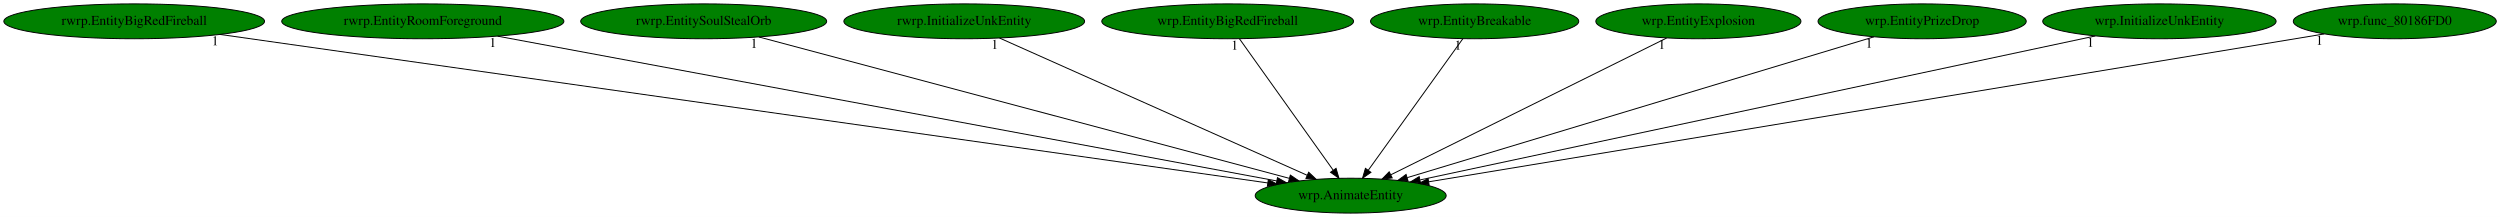
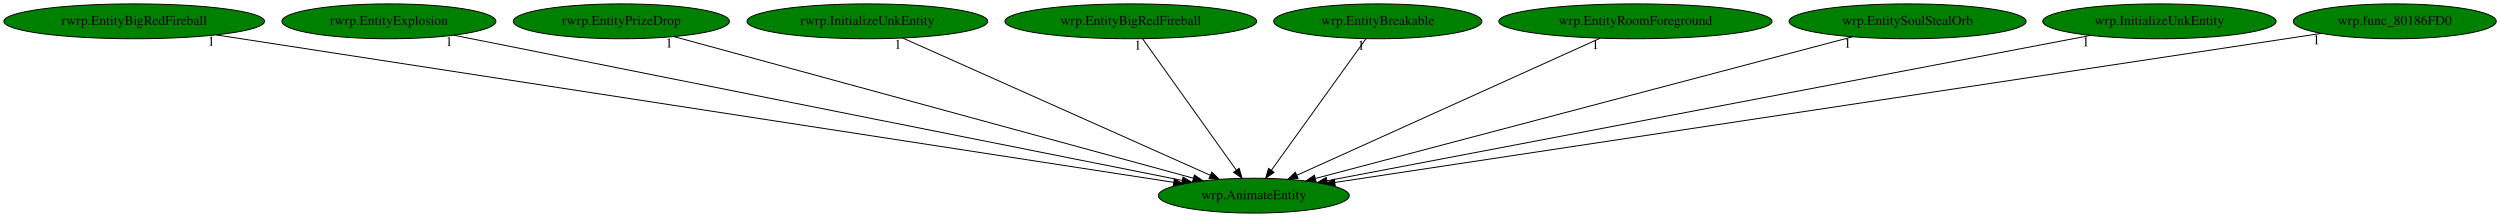
<svg xmlns="http://www.w3.org/2000/svg" xmlns:xlink="http://www.w3.org/1999/xlink" width="2581pt" height="224pt" viewBox="0.00 0.00 2581.18 224.00">
  <g id="graph0" class="graph" transform="scale(1 1) rotate(0) translate(4 220)">
    <polygon fill="white" stroke="transparent" points="-4,4 -4,-220 2577.18,-220 2577.18,4 -4,4" />
    <g id="node1" class="node">
-       <ellipse fill="green" stroke="black" cx="1390.54" cy="-18" rx="98.58" ry="18" />
-       <text text-anchor="middle" x="1390.54" y="-14.3" font-family="Times,serif" font-size="14.00">wrp.AnimateEntity</text>
+       <ellipse fill="green" stroke="black" cx="1290.54" cy="-18" rx="98.58" ry="18" />
+       <text text-anchor="middle" x="1290.54" y="-14.3" font-family="Times,serif" font-size="14.00">wrp.AnimateEntity</text>
    </g>
    <g id="node2" class="node">
      <g id="a_node2">
        <a xlink:href="rwrp.EntityBigRedFireball.svg" xlink:title="rwrp.EntityBigRedFireball">
          <ellipse fill="green" stroke="black" cx="134.54" cy="-198" rx="134.58" ry="18" />
          <text text-anchor="middle" x="134.54" y="-194.3" font-family="Times,serif" font-size="14.00">rwrp.EntityBigRedFireball</text>
        </a>
      </g>
    </g>
    <g id="edge1" class="edge">
-       <path fill="none" stroke="black" d="M223.11,-184.45C454.82,-151.61 1076.74,-63.47 1305,-31.12" />
-       <polygon fill="black" stroke="black" points="1305.51,-34.59 1314.92,-29.72 1304.53,-27.65 1305.51,-34.59" />
-       <text text-anchor="middle" x="218.11" y="-173.25" font-family="Times,serif" font-size="14.00">1</text>
+       <path fill="none" stroke="black" d="M219.07,-183.98C433.26,-151 995.3,-64.46 1207.67,-31.76" />
+       <polygon fill="black" stroke="black" points="1208.47,-35.18 1217.82,-30.2 1207.4,-28.26 1208.47,-35.18" />
+       <text text-anchor="middle" x="214.07" y="-172.78" font-family="Times,serif" font-size="14.00">1</text>
    </g>
    <g id="node3" class="node">
      <g id="a_node3">
-         <a xlink:href="rwrp.EntityRoomForeground.svg" xlink:title="rwrp.EntityRoomForeground">
-           <ellipse fill="green" stroke="black" cx="432.54" cy="-198" rx="145.67" ry="18" />
-           <text text-anchor="middle" x="432.54" y="-194.3" font-family="Times,serif" font-size="14.00">rwrp.EntityRoomForeground</text>
+         <a xlink:href="rwrp.EntityExplosion.svg" xlink:title="rwrp.EntityExplosion">
+           <ellipse fill="green" stroke="black" cx="397.54" cy="-198" rx="110.48" ry="18" />
+           <text text-anchor="middle" x="397.54" y="-194.3" font-family="Times,serif" font-size="14.00">rwrp.EntityExplosion</text>
        </a>
      </g>
    </g>
    <g id="edge2" class="edge">
-       <path fill="none" stroke="black" d="M509.72,-182.66C689.66,-149.23 1135.25,-66.43 1314.28,-33.17" />
-       <polygon fill="black" stroke="black" points="1314.95,-36.6 1324.14,-31.34 1313.67,-29.72 1314.95,-36.6" />
-       <text text-anchor="middle" x="504.72" y="-171.46" font-family="Times,serif" font-size="14.00">1</text>
+       <path fill="none" stroke="black" d="M464.66,-183.62C628.21,-151.02 1046.38,-67.67 1216.68,-33.72" />
+       <polygon fill="black" stroke="black" points="1217.44,-37.14 1226.56,-31.75 1216.07,-30.27 1217.44,-37.14" />
+       <text text-anchor="middle" x="459.66" y="-172.42" font-family="Times,serif" font-size="14.00">1</text>
    </g>
    <g id="node4" class="node">
      <g id="a_node4">
-         <a xlink:href="rwrp.EntitySoulStealOrb.svg" xlink:title="rwrp.EntitySoulStealOrb">
-           <ellipse fill="green" stroke="black" cx="722.54" cy="-198" rx="126.98" ry="18" />
-           <text text-anchor="middle" x="722.54" y="-194.3" font-family="Times,serif" font-size="14.00">rwrp.EntitySoulStealOrb</text>
+         <a xlink:href="rwrp.EntityPrizeDrop.svg" xlink:title="rwrp.EntityPrizeDrop">
+           <ellipse fill="green" stroke="black" cx="637.54" cy="-198" rx="111.58" ry="18" />
+           <text text-anchor="middle" x="637.54" y="-194.3" font-family="Times,serif" font-size="14.00">rwrp.EntityPrizeDrop</text>
        </a>
      </g>
    </g>
    <g id="edge3" class="edge">
-       <path fill="none" stroke="black" d="M779.49,-181.82C903.57,-148.76 1197.52,-70.43 1327.2,-35.88" />
-       <polygon fill="black" stroke="black" points="1328.24,-39.22 1337,-33.27 1326.43,-32.46 1328.24,-39.22" />
-       <text text-anchor="middle" x="774.49" y="-170.62" font-family="Times,serif" font-size="14.00">1</text>
+       <path fill="none" stroke="black" d="M691.81,-182.21C812.04,-149.43 1100.27,-70.86 1227.9,-36.07" />
+       <polygon fill="black" stroke="black" points="1229.18,-39.35 1237.91,-33.35 1227.34,-32.6 1229.18,-39.35" />
+       <text text-anchor="middle" x="686.81" y="-171.01" font-family="Times,serif" font-size="14.00">1</text>
    </g>
    <g id="node5" class="node">
      <g id="a_node5">
        <a xlink:href="rwrp.InitializeUnkEntity.svg" xlink:title="rwrp.InitializeUnkEntity">
-           <ellipse fill="green" stroke="black" cx="991.54" cy="-198" rx="124.28" ry="18" />
-           <text text-anchor="middle" x="991.54" y="-194.3" font-family="Times,serif" font-size="14.00">rwrp.InitializeUnkEntity</text>
+           <ellipse fill="green" stroke="black" cx="891.54" cy="-198" rx="124.28" ry="18" />
+           <text text-anchor="middle" x="891.54" y="-194.3" font-family="Times,serif" font-size="14.00">rwrp.InitializeUnkEntity</text>
        </a>
      </g>
    </g>
    <g id="edge4" class="edge">
-       <path fill="none" stroke="black" d="M1028,-180.73C1101.21,-148.07 1265.86,-74.62 1345.58,-39.05" />
-       <polygon fill="black" stroke="black" points="1347.17,-42.18 1354.87,-34.91 1344.32,-35.79 1347.17,-42.18" />
-       <text text-anchor="middle" x="1023" y="-169.53" font-family="Times,serif" font-size="14.00">1</text>
+       <path fill="none" stroke="black" d="M928,-180.73C1001.21,-148.07 1165.86,-74.62 1245.58,-39.05" />
+       <polygon fill="black" stroke="black" points="1247.17,-42.18 1254.87,-34.91 1244.32,-35.79 1247.17,-42.18" />
+       <text text-anchor="middle" x="923" y="-169.53" font-family="Times,serif" font-size="14.00">1</text>
    </g>
    <g id="node6" class="node">
      <g id="a_node6">
        <a xlink:href="wrp.EntityBigRedFireball.svg" xlink:title="wrp.EntityBigRedFireball">
-           <ellipse fill="green" stroke="black" cx="1263.54" cy="-198" rx="129.98" ry="18" />
-           <text text-anchor="middle" x="1263.54" y="-194.3" font-family="Times,serif" font-size="14.00">wrp.EntityBigRedFireball</text>
+           <ellipse fill="green" stroke="black" cx="1163.54" cy="-198" rx="129.98" ry="18" />
+           <text text-anchor="middle" x="1163.54" y="-194.3" font-family="Times,serif" font-size="14.00">wrp.EntityBigRedFireball</text>
        </a>
      </g>
    </g>
    <g id="edge5" class="edge">
-       <path fill="none" stroke="black" d="M1275.72,-179.93C1298.19,-148.43 1346.28,-81.03 1372.53,-44.24" />
-       <polygon fill="black" stroke="black" points="1375.44,-46.19 1378.4,-36.02 1369.74,-42.12 1375.44,-46.19" />
-       <text text-anchor="middle" x="1270.72" y="-168.73" font-family="Times,serif" font-size="14.00">1</text>
+       <path fill="none" stroke="black" d="M1175.72,-179.93C1198.19,-148.43 1246.28,-81.03 1272.53,-44.24" />
+       <polygon fill="black" stroke="black" points="1275.44,-46.19 1278.4,-36.02 1269.74,-42.12 1275.44,-46.19" />
+       <text text-anchor="middle" x="1170.72" y="-168.73" font-family="Times,serif" font-size="14.00">1</text>
    </g>
    <g id="node7" class="node">
      <g id="a_node7">
        <a xlink:href="wrp.EntityBreakable.svg" xlink:title="wrp.EntityBreakable">
-           <ellipse fill="green" stroke="black" cx="1518.54" cy="-198" rx="107.48" ry="18" />
-           <text text-anchor="middle" x="1518.54" y="-194.3" font-family="Times,serif" font-size="14.00">wrp.EntityBreakable</text>
+           <ellipse fill="green" stroke="black" cx="1418.54" cy="-198" rx="107.48" ry="18" />
+           <text text-anchor="middle" x="1418.54" y="-194.3" font-family="Times,serif" font-size="14.00">wrp.EntityBreakable</text>
        </a>
      </g>
    </g>
    <g id="edge6" class="edge">
-       <path fill="none" stroke="black" d="M1506.26,-179.93C1483.61,-148.43 1435.15,-81.03 1408.69,-44.24" />
-       <polygon fill="black" stroke="black" points="1411.45,-42.09 1402.77,-36.02 1405.77,-46.18 1411.45,-42.09" />
-       <text text-anchor="middle" x="1501.26" y="-168.73" font-family="Times,serif" font-size="14.00">1</text>
+       <path fill="none" stroke="black" d="M1406.26,-179.93C1383.61,-148.43 1335.15,-81.03 1308.69,-44.24" />
+       <polygon fill="black" stroke="black" points="1311.45,-42.09 1302.77,-36.02 1305.77,-46.18 1311.45,-42.09" />
+       <text text-anchor="middle" x="1401.26" y="-168.73" font-family="Times,serif" font-size="14.00">1</text>
    </g>
    <g id="node8" class="node">
      <g id="a_node8">
-         <a xlink:href="wrp.EntityExplosion.svg" xlink:title="wrp.EntityExplosion">
-           <ellipse fill="green" stroke="black" cx="1749.54" cy="-198" rx="105.88" ry="18" />
-           <text text-anchor="middle" x="1749.54" y="-194.3" font-family="Times,serif" font-size="14.00">wrp.EntityExplosion</text>
+         <a xlink:href="wrp.EntityRoomForeground.svg" xlink:title="wrp.EntityRoomForeground">
+           <ellipse fill="green" stroke="black" cx="1684.54" cy="-198" rx="141.07" ry="18" />
+           <text text-anchor="middle" x="1684.54" y="-194.3" font-family="Times,serif" font-size="14.00">wrp.EntityRoomForeground</text>
        </a>
      </g>
    </g>
    <g id="edge7" class="edge">
-       <path fill="none" stroke="black" d="M1716.73,-180.73C1651.21,-148.25 1504.29,-75.4 1432.14,-39.63" />
-       <polygon fill="black" stroke="black" points="1433.4,-36.34 1422.88,-35.04 1430.29,-42.62 1433.4,-36.34" />
-       <text text-anchor="middle" x="1711.73" y="-169.53" font-family="Times,serif" font-size="14.00">1</text>
+       <path fill="none" stroke="black" d="M1648.18,-180.57C1575.68,-147.82 1413.39,-74.5 1334.83,-39.01" />
+       <polygon fill="black" stroke="black" points="1336.23,-35.8 1325.68,-34.87 1333.35,-42.18 1336.23,-35.8" />
+       <text text-anchor="middle" x="1643.18" y="-169.37" font-family="Times,serif" font-size="14.00">1</text>
    </g>
    <g id="node9" class="node">
      <g id="a_node9">
-         <a xlink:href="wrp.EntityPrizeDrop.svg" xlink:title="wrp.EntityPrizeDrop">
-           <ellipse fill="green" stroke="black" cx="1980.54" cy="-198" rx="107.48" ry="18" />
-           <text text-anchor="middle" x="1980.54" y="-194.3" font-family="Times,serif" font-size="14.00">wrp.EntityPrizeDrop</text>
+         <a xlink:href="wrp.EntitySoulStealOrb.svg" xlink:title="wrp.EntitySoulStealOrb">
+           <ellipse fill="green" stroke="black" cx="1965.54" cy="-198" rx="122.38" ry="18" />
+           <text text-anchor="middle" x="1965.54" y="-194.3" font-family="Times,serif" font-size="14.00">wrp.EntitySoulStealOrb</text>
        </a>
      </g>
    </g>
    <g id="edge8" class="edge">
-       <path fill="none" stroke="black" d="M1930.74,-181.98C1822.22,-149.24 1564.86,-71.59 1448.93,-36.62" />
-       <polygon fill="black" stroke="black" points="1449.75,-33.21 1439.16,-33.67 1447.73,-39.91 1449.75,-33.21" />
-       <text text-anchor="middle" x="1925.74" y="-170.78" font-family="Times,serif" font-size="14.00">1</text>
+       <path fill="none" stroke="black" d="M1908.57,-181.98C1783.42,-148.98 1485.25,-70.35 1354.19,-35.79" />
+       <polygon fill="black" stroke="black" points="1354.86,-32.34 1344.29,-33.18 1353.07,-39.11 1354.86,-32.34" />
+       <text text-anchor="middle" x="1903.57" y="-170.78" font-family="Times,serif" font-size="14.00">1</text>
    </g>
    <g id="node10" class="node">
      <g id="a_node10">
        <a xlink:href="wrp.InitializeUnkEntity.svg" xlink:title="wrp.InitializeUnkEntity">
          <ellipse fill="green" stroke="black" cx="2225.54" cy="-198" rx="120.48" ry="18" />
          <text text-anchor="middle" x="2225.54" y="-194.3" font-family="Times,serif" font-size="14.00">wrp.InitializeUnkEntity</text>
        </a>
      </g>
    </g>
    <g id="edge9" class="edge">
-       <path fill="none" stroke="black" d="M2159.32,-182.88C2004.94,-149.98 1622.18,-68.38 1462.4,-34.32" />
-       <polygon fill="black" stroke="black" points="1462.71,-30.81 1452.2,-32.15 1461.25,-37.65 1462.71,-30.81" />
-       <text text-anchor="middle" x="2154.32" y="-171.68" font-family="Times,serif" font-size="14.00">1</text>
+       <path fill="none" stroke="black" d="M2154.49,-183.47C1982.15,-150.67 1543.08,-67.08 1366.14,-33.39" />
+       <polygon fill="black" stroke="black" points="1366.61,-29.92 1356.13,-31.49 1365.3,-36.8 1366.61,-29.92" />
+       <text text-anchor="middle" x="2149.49" y="-172.27" font-family="Times,serif" font-size="14.00">1</text>
    </g>
    <g id="node11" class="node">
      <g id="a_node11">
        <a xlink:href="wrp.func_80186FD0.svg" xlink:title="wrp.func_80186FD0">
          <ellipse fill="green" stroke="black" cx="2468.54" cy="-198" rx="104.78" ry="18" />
          <text text-anchor="middle" x="2468.54" y="-194.3" font-family="Times,serif" font-size="14.00">wrp.func_80186FD0</text>
        </a>
      </g>
    </g>
    <g id="edge10" class="edge">
-       <path fill="none" stroke="black" d="M2395.71,-184.97C2201.75,-152.95 1673.68,-65.75 1471.12,-32.31" />
-       <polygon fill="black" stroke="black" points="1471.58,-28.83 1461.14,-30.66 1470.44,-35.74 1471.58,-28.83" />
-       <text text-anchor="middle" x="2390.71" y="-173.77" font-family="Times,serif" font-size="14.00">1</text>
+       <path fill="none" stroke="black" d="M2392.61,-185.53C2182.36,-153.76 1593.71,-64.81 1374.34,-31.66" />
+       <polygon fill="black" stroke="black" points="1374.59,-28.16 1364.18,-30.13 1373.54,-35.08 1374.59,-28.16" />
+       <text text-anchor="middle" x="2387.61" y="-174.33" font-family="Times,serif" font-size="14.00">1</text>
    </g>
  </g>
</svg>
